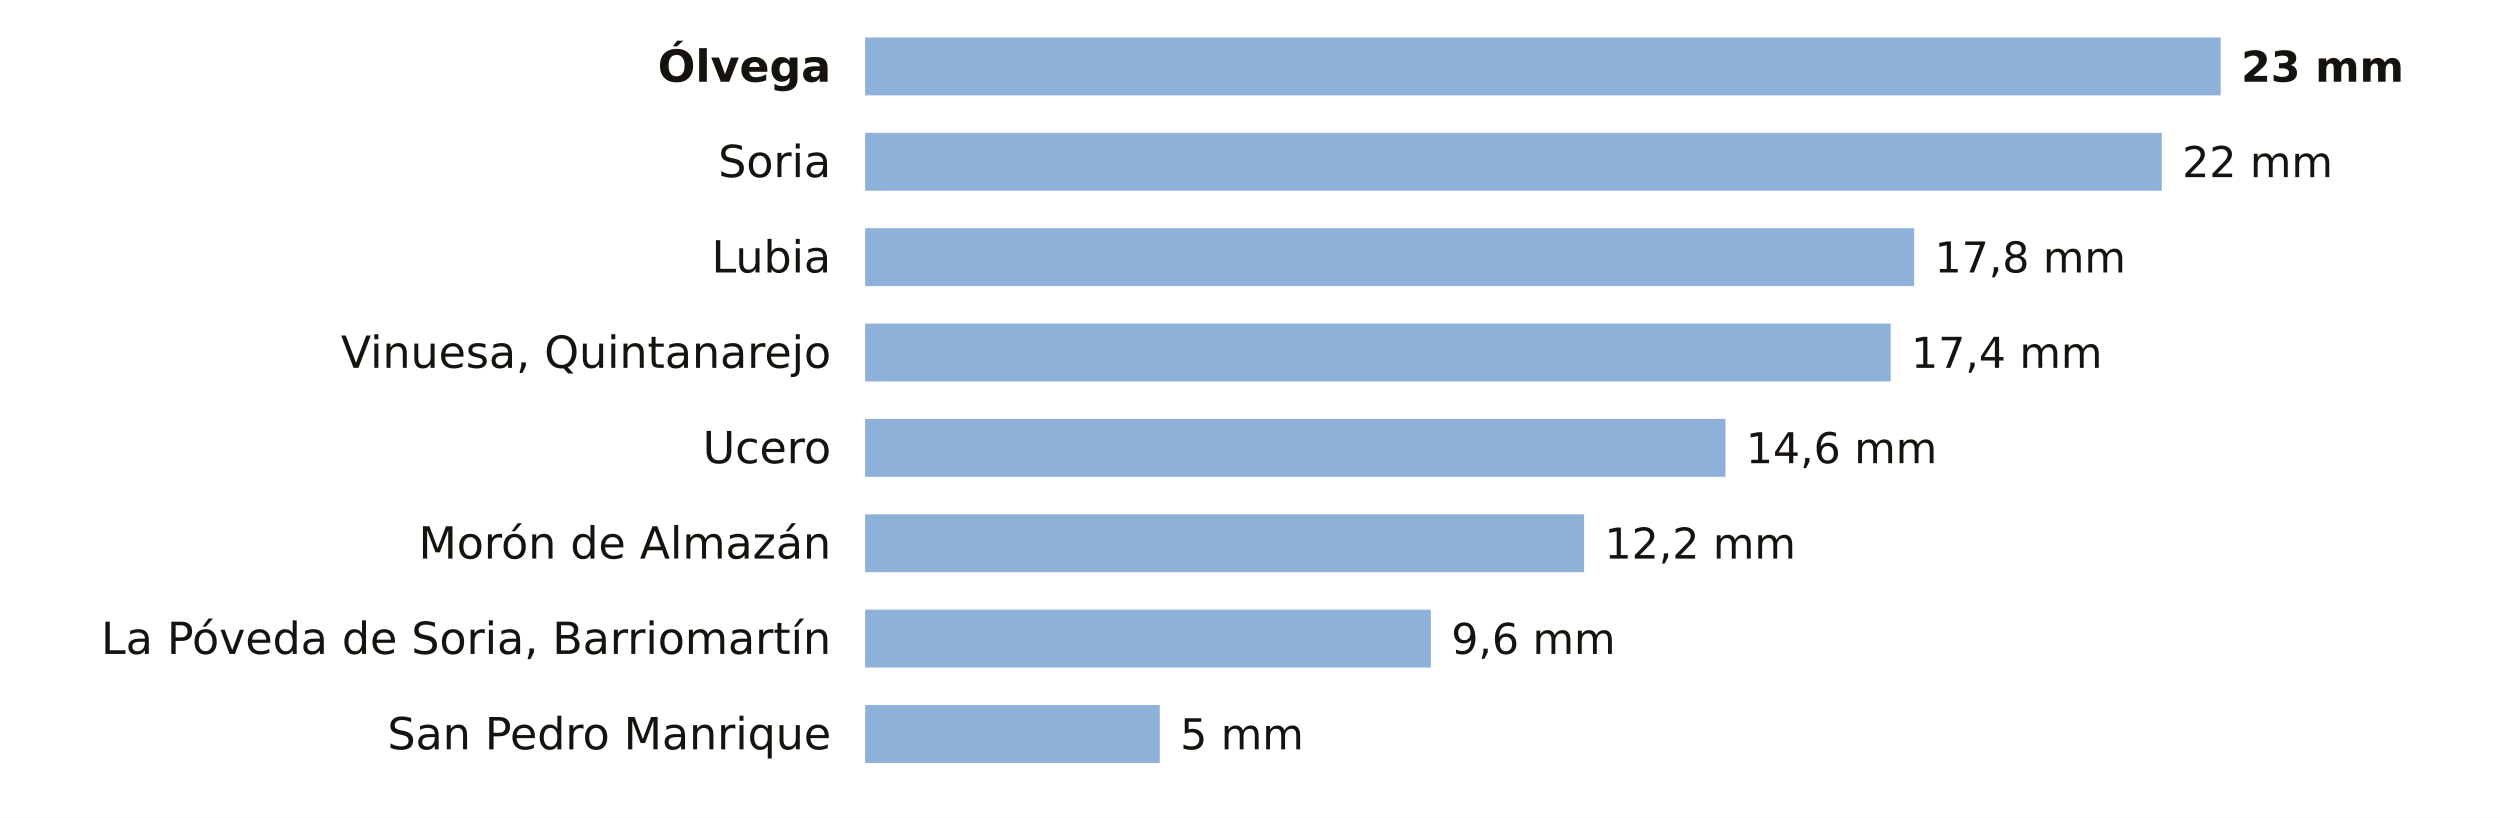
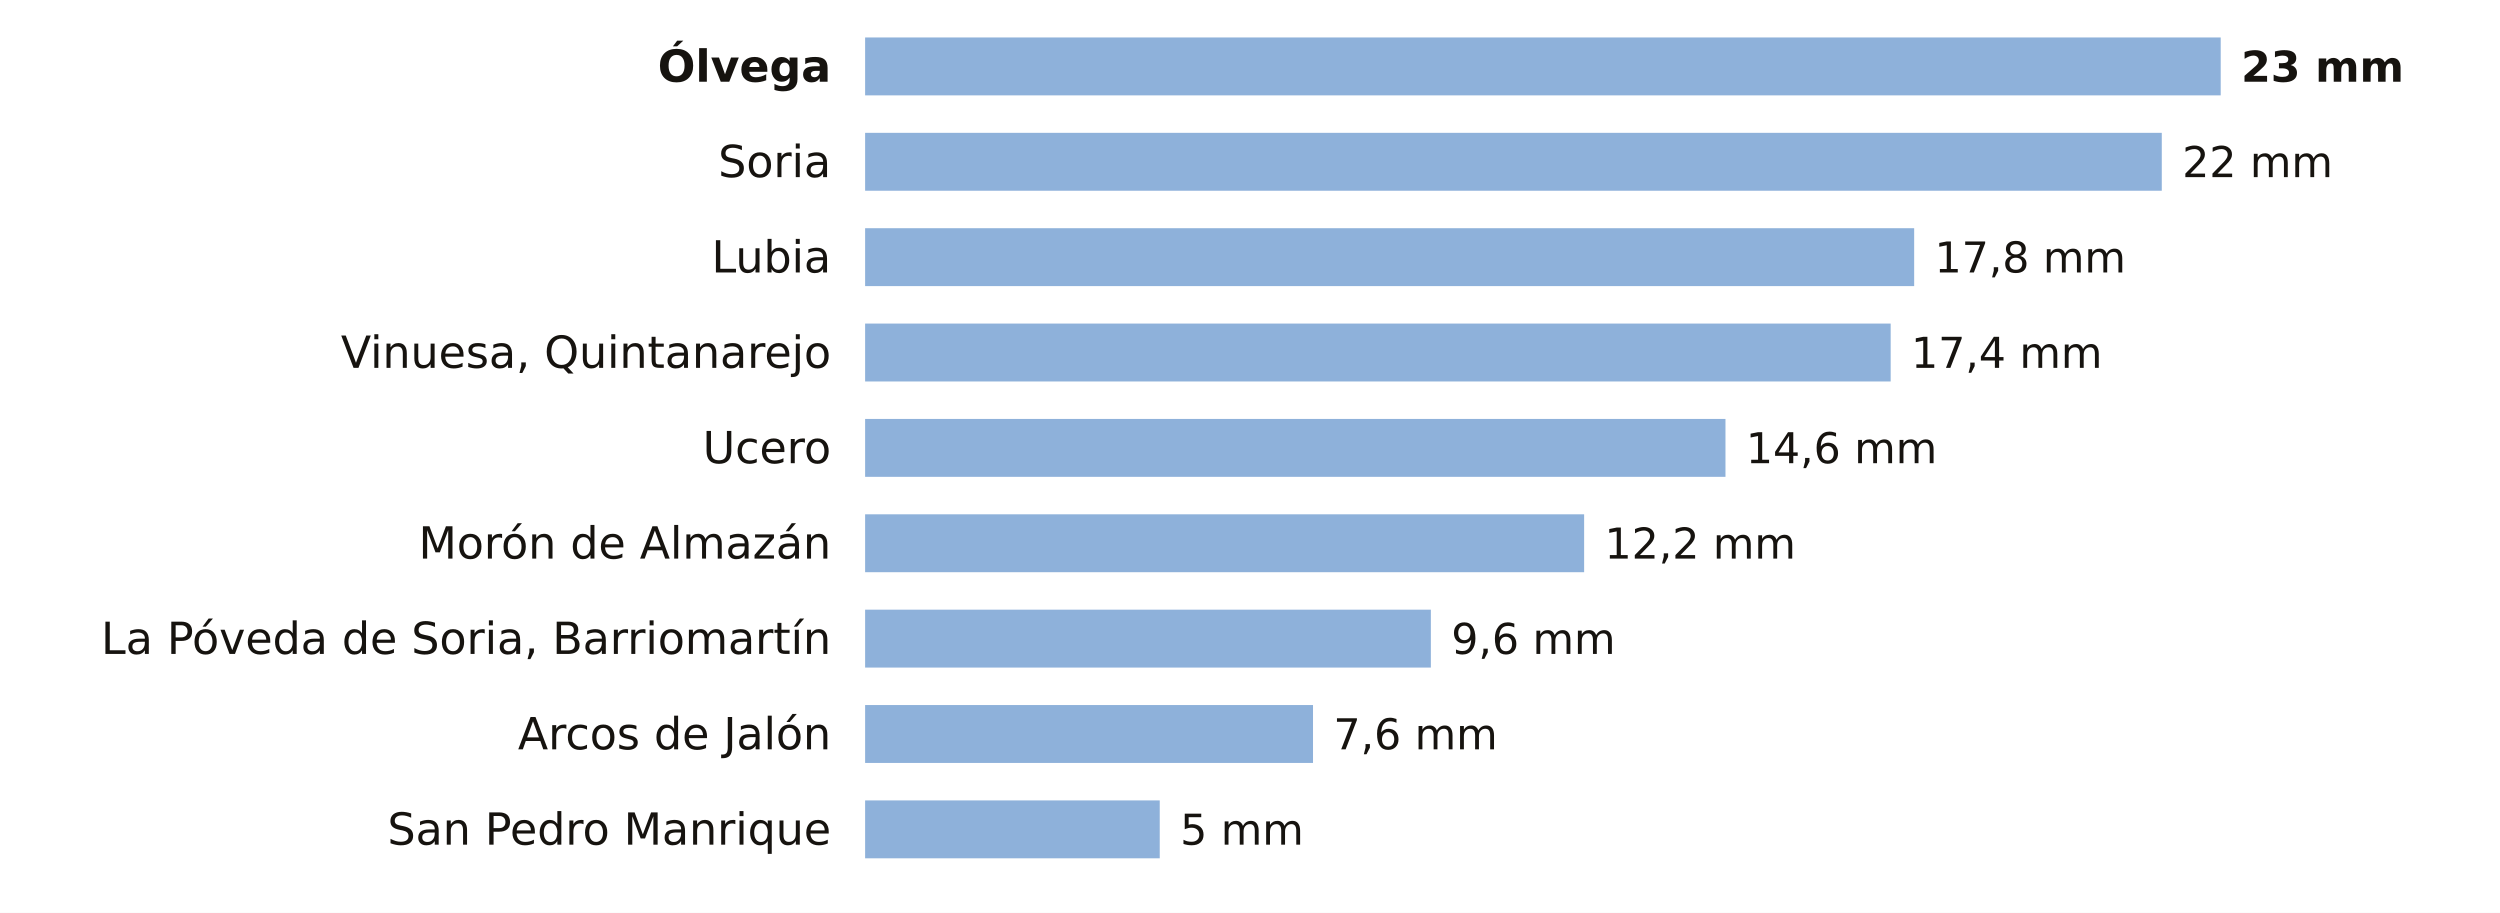
- <svg xmlns="http://www.w3.org/2000/svg" viewBox="0 0 734 240" width="734" height="240" role="img" aria-label="La lluvia de los últimos 7 días en las estaciones de AEMET de Soria">
-   <rect width="734" height="240" fill="#FFFFFF" />
+ <svg xmlns="http://www.w3.org/2000/svg" viewBox="0 0 734 268" width="734" height="268" role="img" aria-label="La lluvia de los últimos 7 días en las estaciones de AEMET de Soria">
+   <rect width="734" height="268" fill="#FFFFFF" />
  <text x="244.0" y="24.0" font-size="13" fill="#16130F" text-anchor="end" font-weight="600" font-family="Public Sans, DejaVu Sans, Arial, sans-serif">Ólvega</text>
  <rect x="254" y="11" width="398.0" height="17" fill="#8EB1DA" />
  <text x="658.0" y="24.0" font-size="12.5" fill="#16130F" text-anchor="start" font-weight="700" font-family="Public Sans, DejaVu Sans, Arial, sans-serif">23 mm</text>
  <text x="244.0" y="52.0" font-size="13" fill="#16130F" text-anchor="end" font-weight="400" font-family="Public Sans, DejaVu Sans, Arial, sans-serif">Soria</text>
  <rect x="254" y="39" width="380.7" height="17" fill="#8EB1DA" />
  <text x="640.7" y="52.0" font-size="12.5" fill="#16130F" text-anchor="start" font-weight="500" font-family="Public Sans, DejaVu Sans, Arial, sans-serif">22 mm</text>
  <text x="244.0" y="80.0" font-size="13" fill="#16130F" text-anchor="end" font-weight="400" font-family="Public Sans, DejaVu Sans, Arial, sans-serif">Lubia</text>
  <rect x="254" y="67" width="308.0" height="17" fill="#8EB1DA" />
  <text x="568.0" y="80.0" font-size="12.5" fill="#16130F" text-anchor="start" font-weight="500" font-family="Public Sans, DejaVu Sans, Arial, sans-serif">17,8 mm</text>
  <text x="244.0" y="108.0" font-size="13" fill="#16130F" text-anchor="end" font-weight="400" font-family="Public Sans, DejaVu Sans, Arial, sans-serif">Vinuesa, Quintanarejo</text>
  <rect x="254" y="95" width="301.1" height="17" fill="#8EB1DA" />
  <text x="561.1" y="108.0" font-size="12.5" fill="#16130F" text-anchor="start" font-weight="500" font-family="Public Sans, DejaVu Sans, Arial, sans-serif">17,4 mm</text>
  <text x="244.0" y="136.0" font-size="13" fill="#16130F" text-anchor="end" font-weight="400" font-family="Public Sans, DejaVu Sans, Arial, sans-serif">Ucero</text>
  <rect x="254" y="123" width="252.6" height="17" fill="#8EB1DA" />
  <text x="512.6" y="136.0" font-size="12.5" fill="#16130F" text-anchor="start" font-weight="500" font-family="Public Sans, DejaVu Sans, Arial, sans-serif">14,6 mm</text>
  <text x="244.0" y="164.0" font-size="13" fill="#16130F" text-anchor="end" font-weight="400" font-family="Public Sans, DejaVu Sans, Arial, sans-serif">Morón de Almazán</text>
  <rect x="254" y="151" width="211.1" height="17" fill="#8EB1DA" />
  <text x="471.1" y="164.0" font-size="12.5" fill="#16130F" text-anchor="start" font-weight="500" font-family="Public Sans, DejaVu Sans, Arial, sans-serif">12,2 mm</text>
  <text x="244.0" y="192.0" font-size="13" fill="#16130F" text-anchor="end" font-weight="400" font-family="Public Sans, DejaVu Sans, Arial, sans-serif">La Póveda de Soria, Barriomartín</text>
  <rect x="254" y="179" width="166.1" height="17" fill="#8EB1DA" />
  <text x="426.1" y="192.0" font-size="12.5" fill="#16130F" text-anchor="start" font-weight="500" font-family="Public Sans, DejaVu Sans, Arial, sans-serif">9,6 mm</text>
-   <text x="244.0" y="220.0" font-size="13" fill="#16130F" text-anchor="end" font-weight="400" font-family="Public Sans, DejaVu Sans, Arial, sans-serif">San Pedro Manrique</text>
-   <rect x="254" y="207" width="86.5" height="17" fill="#8EB1DA" />
-   <text x="346.5" y="220.0" font-size="12.5" fill="#16130F" text-anchor="start" font-weight="500" font-family="Public Sans, DejaVu Sans, Arial, sans-serif">5 mm</text>
+   <text x="244.0" y="220.0" font-size="13" fill="#16130F" text-anchor="end" font-weight="400" font-family="Public Sans, DejaVu Sans, Arial, sans-serif">Arcos de Jalón</text>
+   <rect x="254" y="207" width="131.5" height="17" fill="#8EB1DA" />
+   <text x="391.5" y="220.0" font-size="12.5" fill="#16130F" text-anchor="start" font-weight="500" font-family="Public Sans, DejaVu Sans, Arial, sans-serif">7,6 mm</text>
+   <text x="244.0" y="248.0" font-size="13" fill="#16130F" text-anchor="end" font-weight="400" font-family="Public Sans, DejaVu Sans, Arial, sans-serif">San Pedro Manrique</text>
+   <rect x="254" y="235" width="86.5" height="17" fill="#8EB1DA" />
+   <text x="346.5" y="248.0" font-size="12.5" fill="#16130F" text-anchor="start" font-weight="500" font-family="Public Sans, DejaVu Sans, Arial, sans-serif">5 mm</text>
</svg>
